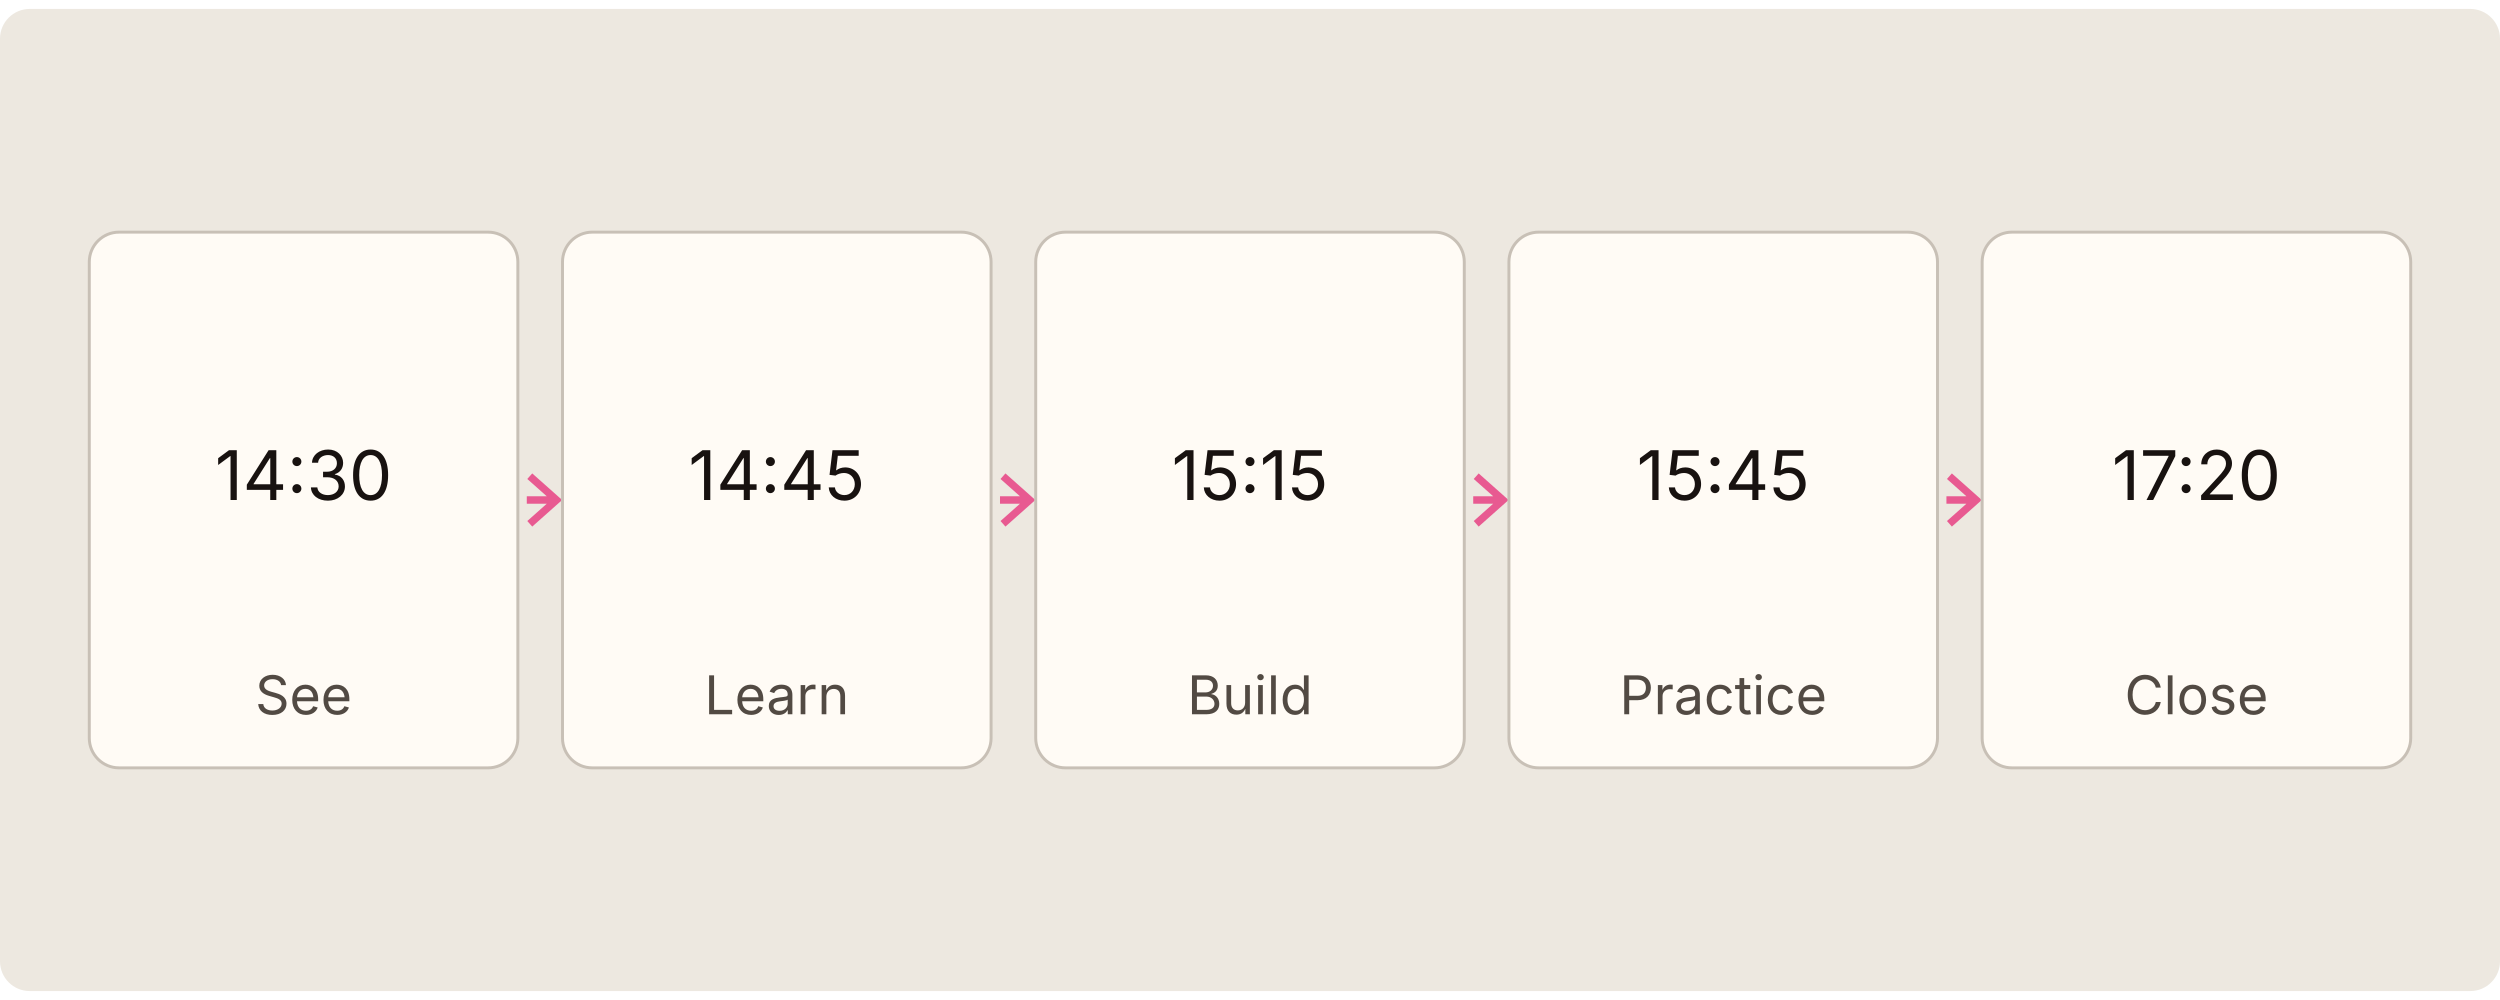
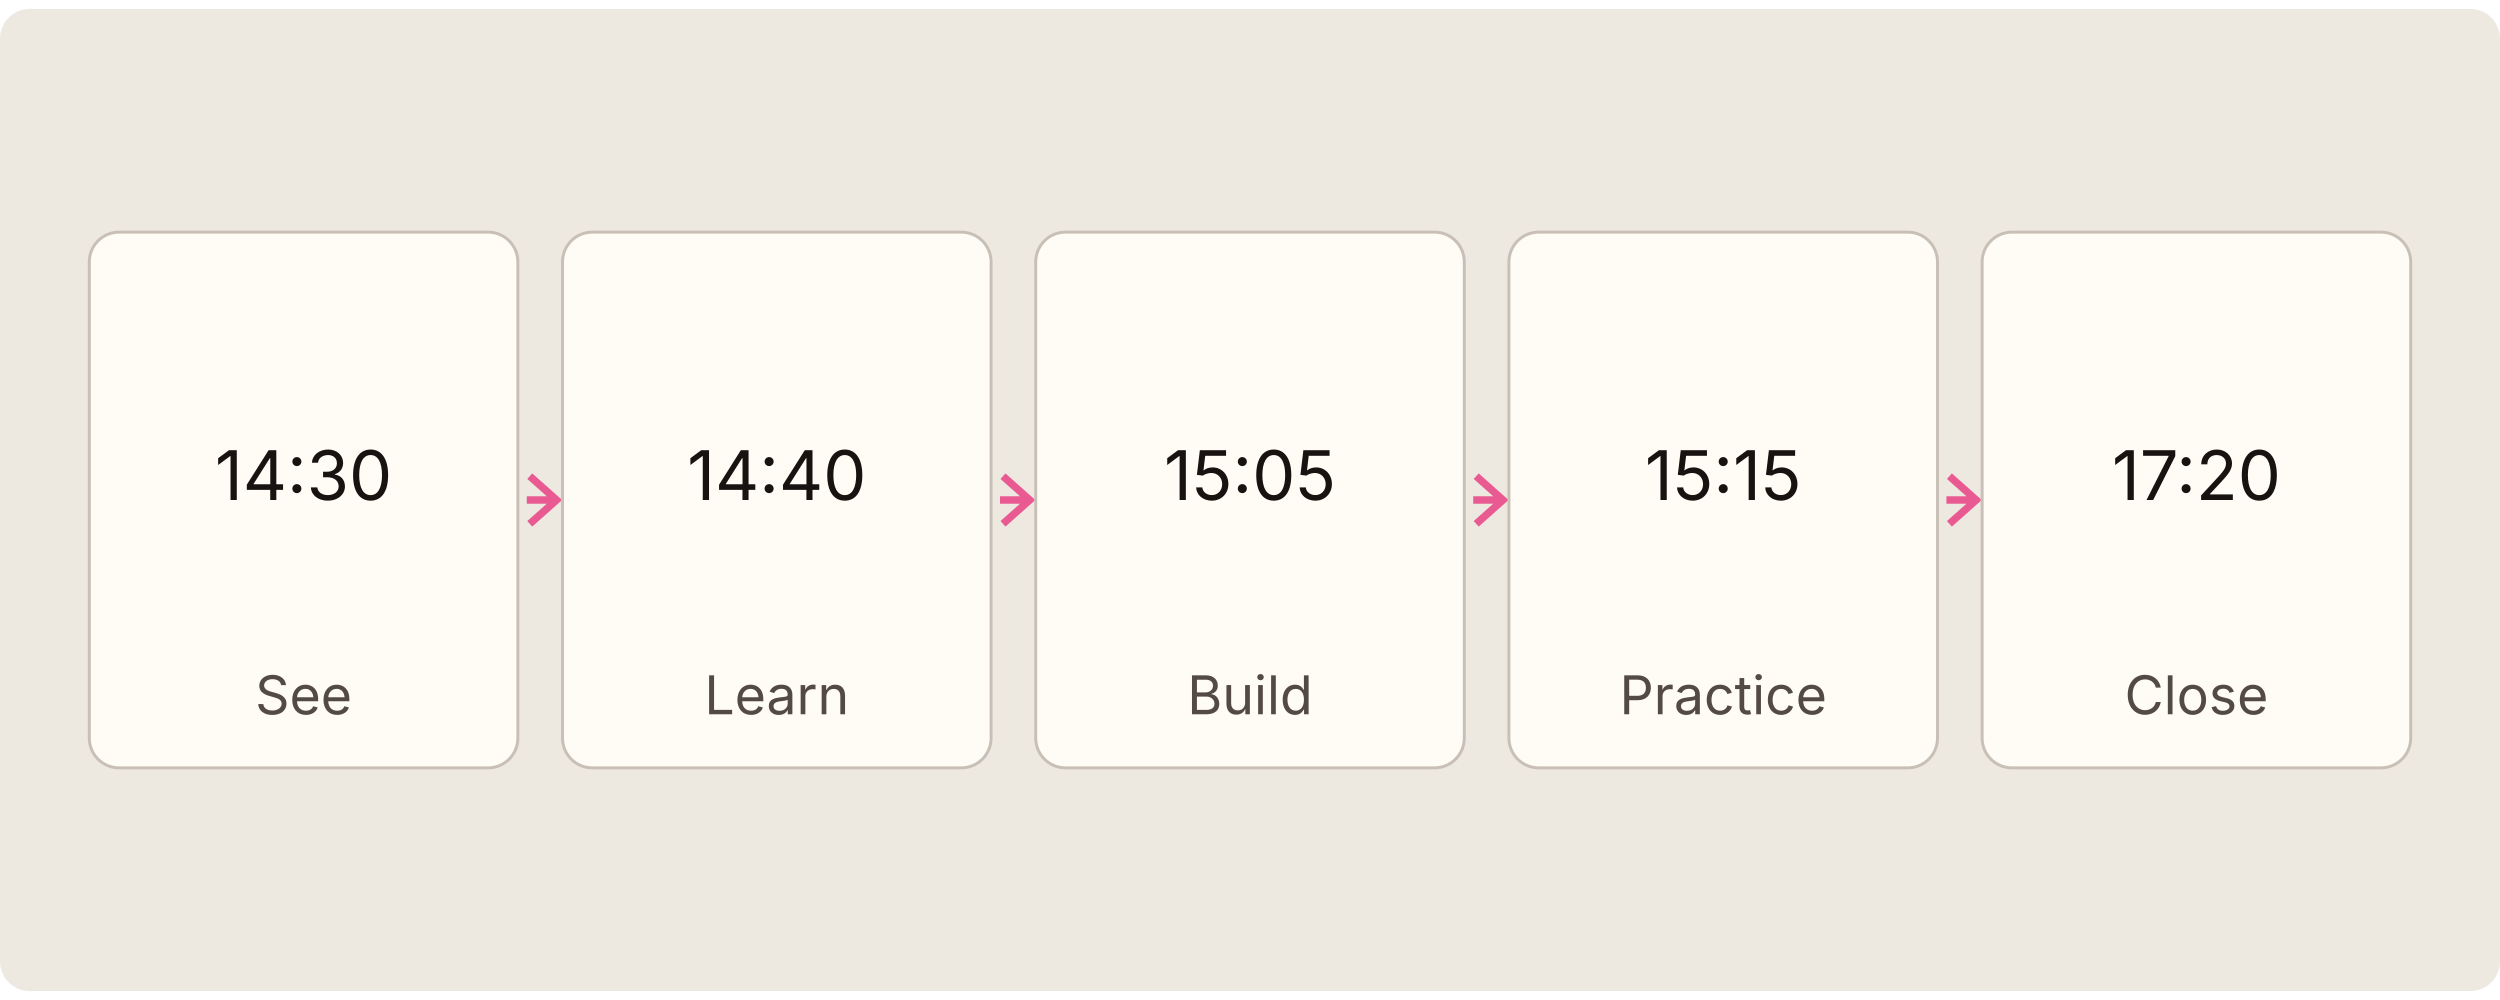
<svg xmlns="http://www.w3.org/2000/svg" data-slide-visual="" viewBox="0 0 1000 400" role="img" aria-label="The plan for the day" class="pic" preserveAspectRatio="xMidYMid meet" style="fill: rgb(0, 0, 0); fill-opacity: 1; stroke: none; stroke-width: 1px; stroke-opacity: 1; stroke-linecap: butt; stroke-linejoin: miter; stroke-dasharray: none; font-family: Inter, Arial, sans-serif; font-size: 36px; font-weight: 400; font-style: normal; letter-spacing: normal; text-anchor: start; dominant-baseline: auto;">
  <g transform="translate(0 3.571429) scale(0.5952381)">
    <rect x="0" y="0" width="1680" height="660" rx="20" style="fill: rgb(237, 232, 224); fill-opacity: 1; stroke: none; stroke-width: 1px; stroke-opacity: 1; stroke-linecap: butt; stroke-linejoin: miter; stroke-dasharray: none; font-family: Inter, Arial, sans-serif; font-size: 36px; font-weight: 400; font-style: normal; letter-spacing: normal; text-anchor: start; dominant-baseline: auto;" />
    <rect x="60" y="150" width="288" height="360" rx="20" style="fill: rgb(255, 251, 245); fill-opacity: 1; stroke: rgb(200, 192, 182); stroke-width: 2px; stroke-opacity: 1; stroke-linecap: butt; stroke-linejoin: miter; stroke-dasharray: none; font-family: Inter, Arial, sans-serif; font-size: 36px; font-weight: 400; font-style: normal; letter-spacing: normal; text-anchor: start; dominant-baseline: auto;" />
    <text x="204" y="330" text-anchor="middle" font-size="46" style="fill: rgb(24, 18, 16); fill-opacity: 1; stroke: none; stroke-width: 1px; stroke-opacity: 1; stroke-linecap: butt; stroke-linejoin: miter; stroke-dasharray: none; font-family: Inter, Arial, sans-serif; font-size: 46px; font-weight: 400; font-style: normal; letter-spacing: normal; text-anchor: middle; dominant-baseline: auto;">14:30</text>
    <text x="204" y="474" text-anchor="middle" font-size="36" style="fill: rgb(82, 74, 67); fill-opacity: 1; stroke: none; stroke-width: 1px; stroke-opacity: 1; stroke-linecap: butt; stroke-linejoin: miter; stroke-dasharray: none; font-family: Inter, Arial, sans-serif; font-size: 36px; font-weight: 400; font-style: normal; letter-spacing: normal; text-anchor: middle; dominant-baseline: auto;">See</text>
    <path d="M354 330h20m-18 -16 18 16-18 16" style="fill: none; fill-opacity: 1; stroke: rgb(232, 90, 145); stroke-width: 5px; stroke-opacity: 1; stroke-linecap: butt; stroke-linejoin: miter; stroke-dasharray: none; font-family: Inter, Arial, sans-serif; font-size: 36px; font-weight: 400; font-style: normal; letter-spacing: normal; text-anchor: start; dominant-baseline: auto;" />
    <rect x="378" y="150" width="288" height="360" rx="20" style="fill: rgb(255, 251, 245); fill-opacity: 1; stroke: rgb(200, 192, 182); stroke-width: 2px; stroke-opacity: 1; stroke-linecap: butt; stroke-linejoin: miter; stroke-dasharray: none; font-family: Inter, Arial, sans-serif; font-size: 36px; font-weight: 400; font-style: normal; letter-spacing: normal; text-anchor: start; dominant-baseline: auto;" />
-     <text x="522" y="330" text-anchor="middle" font-size="46" style="fill: rgb(24, 18, 16); fill-opacity: 1; stroke: none; stroke-width: 1px; stroke-opacity: 1; stroke-linecap: butt; stroke-linejoin: miter; stroke-dasharray: none; font-family: Inter, Arial, sans-serif; font-size: 46px; font-weight: 400; font-style: normal; letter-spacing: normal; text-anchor: middle; dominant-baseline: auto;">14:45</text>
+     <text x="522" y="330" text-anchor="middle" font-size="46" style="fill: rgb(24, 18, 16); fill-opacity: 1; stroke: none; stroke-width: 1px; stroke-opacity: 1; stroke-linecap: butt; stroke-linejoin: miter; stroke-dasharray: none; font-family: Inter, Arial, sans-serif; font-size: 46px; font-weight: 400; font-style: normal; letter-spacing: normal; text-anchor: middle; dominant-baseline: auto;">14:40</text>
    <text x="522" y="474" text-anchor="middle" font-size="36" style="fill: rgb(82, 74, 67); fill-opacity: 1; stroke: none; stroke-width: 1px; stroke-opacity: 1; stroke-linecap: butt; stroke-linejoin: miter; stroke-dasharray: none; font-family: Inter, Arial, sans-serif; font-size: 36px; font-weight: 400; font-style: normal; letter-spacing: normal; text-anchor: middle; dominant-baseline: auto;">Learn</text>
    <path d="M672 330h20m-18 -16 18 16-18 16" style="fill: none; fill-opacity: 1; stroke: rgb(232, 90, 145); stroke-width: 5px; stroke-opacity: 1; stroke-linecap: butt; stroke-linejoin: miter; stroke-dasharray: none; font-family: Inter, Arial, sans-serif; font-size: 36px; font-weight: 400; font-style: normal; letter-spacing: normal; text-anchor: start; dominant-baseline: auto;" />
    <rect x="696" y="150" width="288" height="360" rx="20" style="fill: rgb(255, 251, 245); fill-opacity: 1; stroke: rgb(200, 192, 182); stroke-width: 2px; stroke-opacity: 1; stroke-linecap: butt; stroke-linejoin: miter; stroke-dasharray: none; font-family: Inter, Arial, sans-serif; font-size: 36px; font-weight: 400; font-style: normal; letter-spacing: normal; text-anchor: start; dominant-baseline: auto;" />
-     <text x="840" y="330" text-anchor="middle" font-size="46" style="fill: rgb(24, 18, 16); fill-opacity: 1; stroke: none; stroke-width: 1px; stroke-opacity: 1; stroke-linecap: butt; stroke-linejoin: miter; stroke-dasharray: none; font-family: Inter, Arial, sans-serif; font-size: 46px; font-weight: 400; font-style: normal; letter-spacing: normal; text-anchor: middle; dominant-baseline: auto;">15:15</text>
+     <text x="840" y="330" text-anchor="middle" font-size="46" style="fill: rgb(24, 18, 16); fill-opacity: 1; stroke: none; stroke-width: 1px; stroke-opacity: 1; stroke-linecap: butt; stroke-linejoin: miter; stroke-dasharray: none; font-family: Inter, Arial, sans-serif; font-size: 46px; font-weight: 400; font-style: normal; letter-spacing: normal; text-anchor: middle; dominant-baseline: auto;">15:05</text>
    <text x="840" y="474" text-anchor="middle" font-size="36" style="fill: rgb(82, 74, 67); fill-opacity: 1; stroke: none; stroke-width: 1px; stroke-opacity: 1; stroke-linecap: butt; stroke-linejoin: miter; stroke-dasharray: none; font-family: Inter, Arial, sans-serif; font-size: 36px; font-weight: 400; font-style: normal; letter-spacing: normal; text-anchor: middle; dominant-baseline: auto;">Build</text>
    <path d="M990 330h20m-18 -16 18 16-18 16" style="fill: none; fill-opacity: 1; stroke: rgb(232, 90, 145); stroke-width: 5px; stroke-opacity: 1; stroke-linecap: butt; stroke-linejoin: miter; stroke-dasharray: none; font-family: Inter, Arial, sans-serif; font-size: 36px; font-weight: 400; font-style: normal; letter-spacing: normal; text-anchor: start; dominant-baseline: auto;" />
    <rect x="1014" y="150" width="288" height="360" rx="20" style="fill: rgb(255, 251, 245); fill-opacity: 1; stroke: rgb(200, 192, 182); stroke-width: 2px; stroke-opacity: 1; stroke-linecap: butt; stroke-linejoin: miter; stroke-dasharray: none; font-family: Inter, Arial, sans-serif; font-size: 36px; font-weight: 400; font-style: normal; letter-spacing: normal; text-anchor: start; dominant-baseline: auto;" />
-     <text x="1158" y="330" text-anchor="middle" font-size="46" style="fill: rgb(24, 18, 16); fill-opacity: 1; stroke: none; stroke-width: 1px; stroke-opacity: 1; stroke-linecap: butt; stroke-linejoin: miter; stroke-dasharray: none; font-family: Inter, Arial, sans-serif; font-size: 46px; font-weight: 400; font-style: normal; letter-spacing: normal; text-anchor: middle; dominant-baseline: auto;">15:45</text>
+     <text x="1158" y="330" text-anchor="middle" font-size="46" style="fill: rgb(24, 18, 16); fill-opacity: 1; stroke: none; stroke-width: 1px; stroke-opacity: 1; stroke-linecap: butt; stroke-linejoin: miter; stroke-dasharray: none; font-family: Inter, Arial, sans-serif; font-size: 46px; font-weight: 400; font-style: normal; letter-spacing: normal; text-anchor: middle; dominant-baseline: auto;">15:15</text>
    <text x="1158" y="474" text-anchor="middle" font-size="36" style="fill: rgb(82, 74, 67); fill-opacity: 1; stroke: none; stroke-width: 1px; stroke-opacity: 1; stroke-linecap: butt; stroke-linejoin: miter; stroke-dasharray: none; font-family: Inter, Arial, sans-serif; font-size: 36px; font-weight: 400; font-style: normal; letter-spacing: normal; text-anchor: middle; dominant-baseline: auto;">Practice</text>
    <path d="M1308 330h20m-18 -16 18 16-18 16" style="fill: none; fill-opacity: 1; stroke: rgb(232, 90, 145); stroke-width: 5px; stroke-opacity: 1; stroke-linecap: butt; stroke-linejoin: miter; stroke-dasharray: none; font-family: Inter, Arial, sans-serif; font-size: 36px; font-weight: 400; font-style: normal; letter-spacing: normal; text-anchor: start; dominant-baseline: auto;" />
    <rect x="1332" y="150" width="288" height="360" rx="20" style="fill: rgb(255, 251, 245); fill-opacity: 1; stroke: rgb(200, 192, 182); stroke-width: 2px; stroke-opacity: 1; stroke-linecap: butt; stroke-linejoin: miter; stroke-dasharray: none; font-family: Inter, Arial, sans-serif; font-size: 36px; font-weight: 400; font-style: normal; letter-spacing: normal; text-anchor: start; dominant-baseline: auto;" />
    <text x="1476" y="330" text-anchor="middle" font-size="46" style="fill: rgb(24, 18, 16); fill-opacity: 1; stroke: none; stroke-width: 1px; stroke-opacity: 1; stroke-linecap: butt; stroke-linejoin: miter; stroke-dasharray: none; font-family: Inter, Arial, sans-serif; font-size: 46px; font-weight: 400; font-style: normal; letter-spacing: normal; text-anchor: middle; dominant-baseline: auto;">17:20</text>
    <text x="1476" y="474" text-anchor="middle" font-size="36" style="fill: rgb(82, 74, 67); fill-opacity: 1; stroke: none; stroke-width: 1px; stroke-opacity: 1; stroke-linecap: butt; stroke-linejoin: miter; stroke-dasharray: none; font-family: Inter, Arial, sans-serif; font-size: 36px; font-weight: 400; font-style: normal; letter-spacing: normal; text-anchor: middle; dominant-baseline: auto;">Close</text>
  </g>
</svg>
